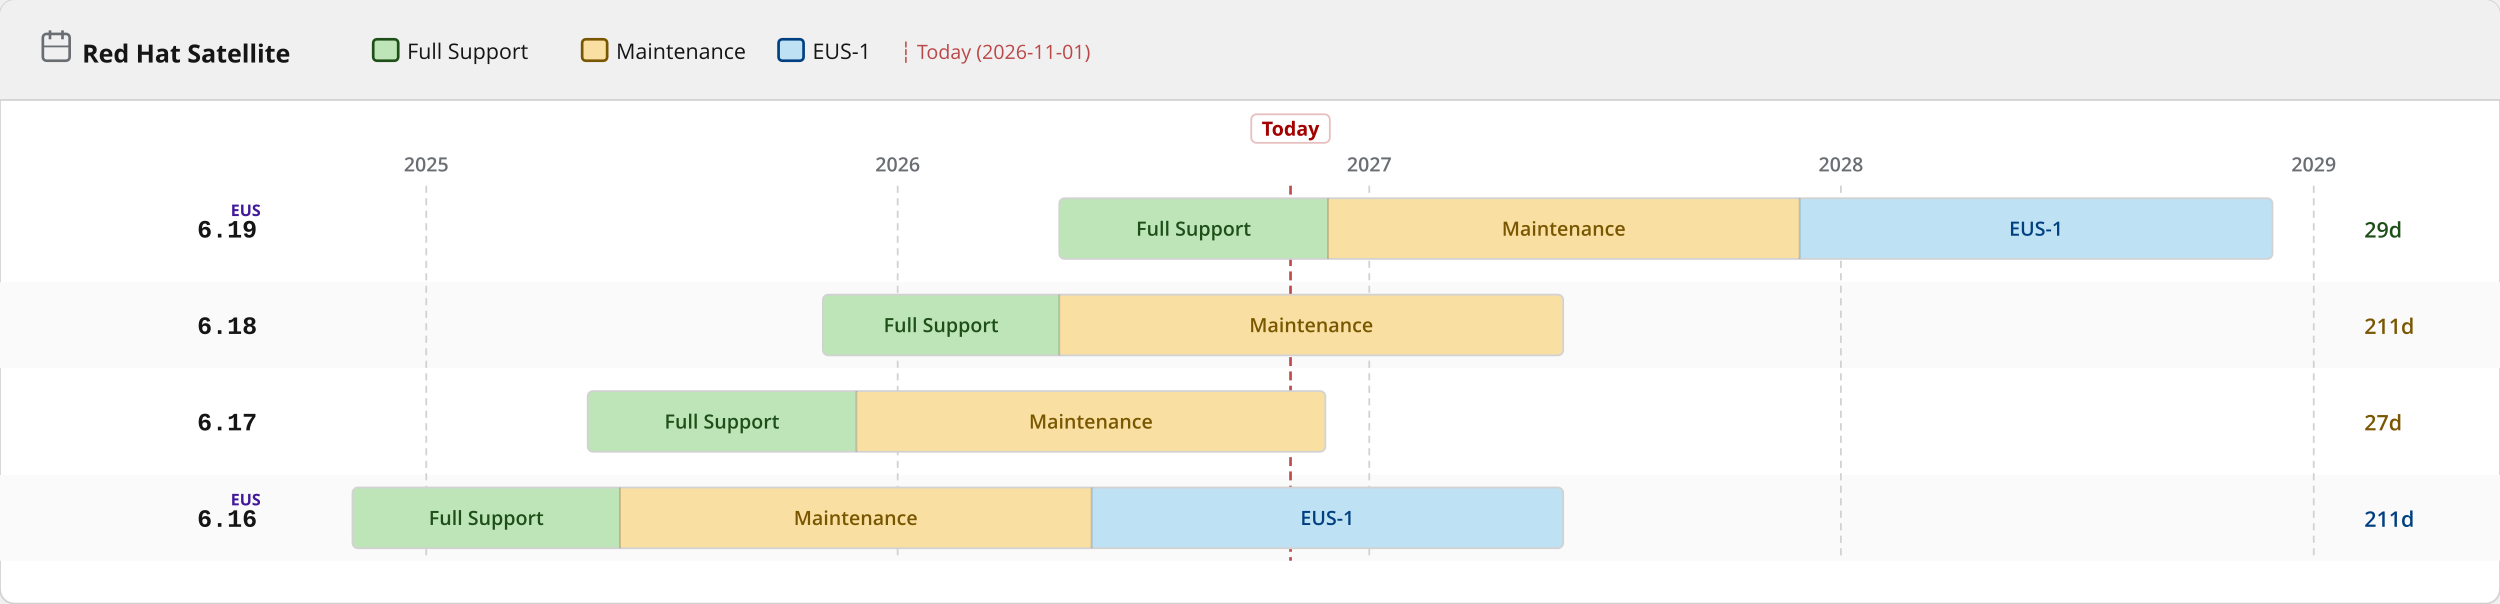
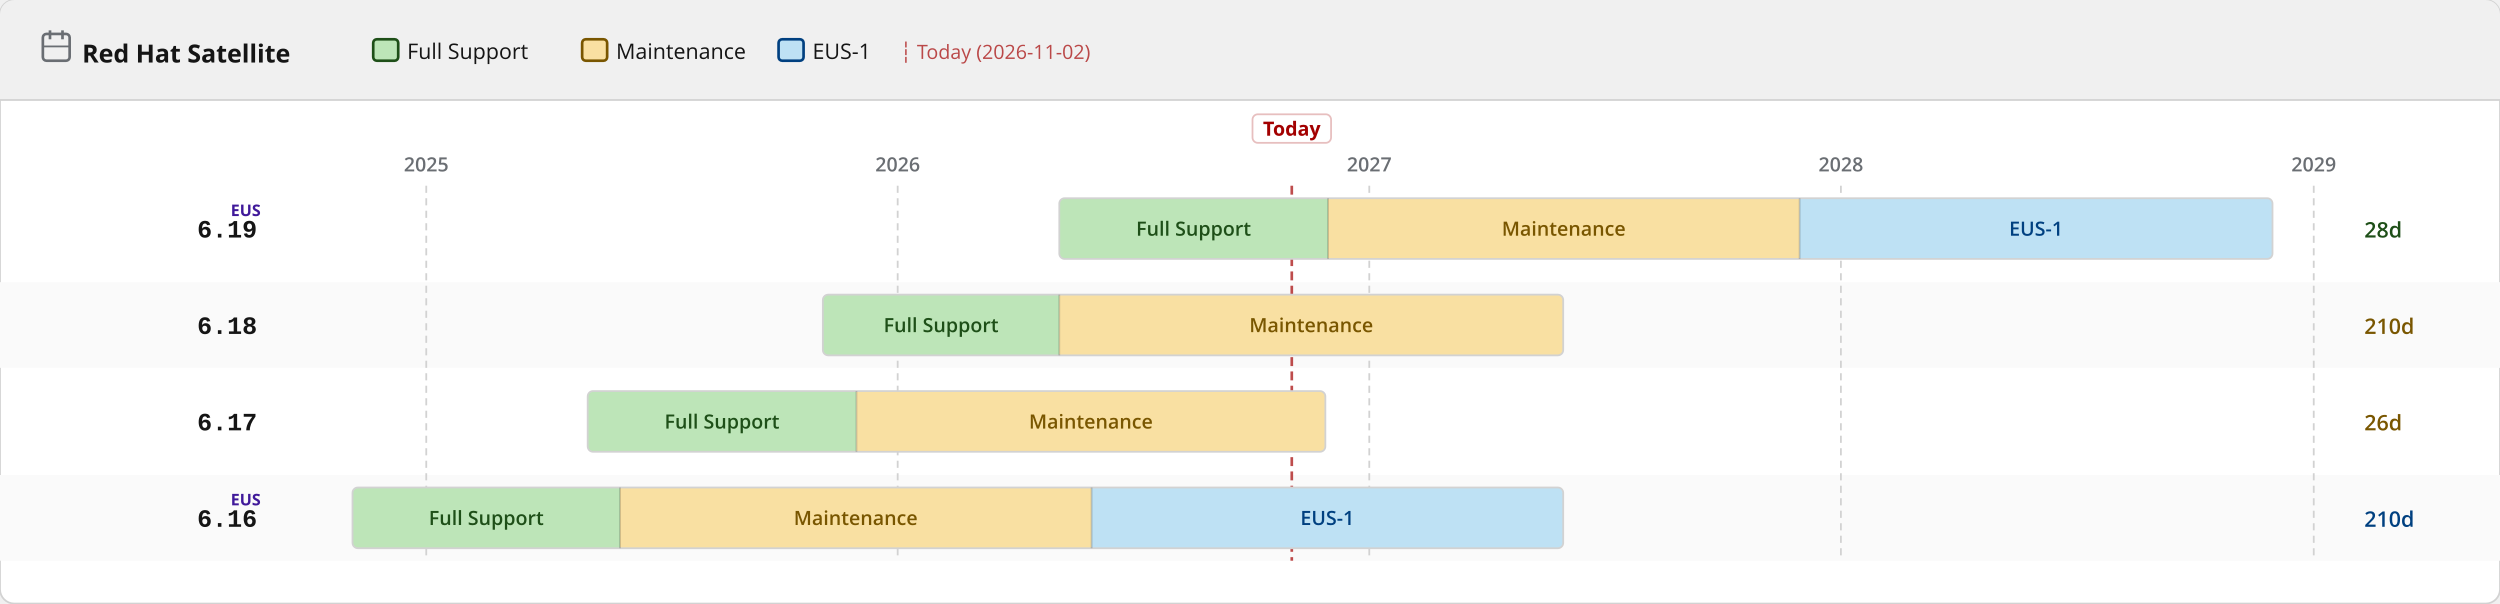
<svg xmlns="http://www.w3.org/2000/svg" width="1400" height="338" viewBox="0 0 1400 338">
  <defs>
    <pattern id="eol" patternUnits="userSpaceOnUse" width="6" height="6" patternTransform="rotate(135)">
      <line x1="0" y1="0" x2="0" y2="6" stroke="#a30000" stroke-width="2" opacity="0.25" />
    </pattern>
  </defs>
  <rect width="1400" height="338" rx="8" fill="#ffffff" stroke="#d2d2d2" stroke-width="1" />
  <rect width="1400" height="56" rx="8" fill="#f0f0f0" />
  <rect y="48" width="1400" height="8" fill="#f0f0f0" />
  <line x1="0" y1="56" x2="1400" y2="56" stroke="#d2d2d2" stroke-width="1" />
  <text x="46" y="35" font-family="RedHatDisplay,RedHatText,'Red Hat Display','Red Hat Text','Open Sans',system-ui,sans-serif" font-size="14" font-weight="700" fill="#151515">Red Hat Satellite</text>
  <rect x="24" y="19" width="15" height="15" rx="2" fill="none" stroke="#6a6e73" stroke-width="1.5" />
  <line x1="28" y1="17" x2="28" y2="22" stroke="#6a6e73" stroke-width="1.5" />
  <line x1="35" y1="17" x2="35" y2="22" stroke="#6a6e73" stroke-width="1.5" />
  <line x1="24" y1="26" x2="39" y2="26" stroke="#6a6e73" stroke-width="1" />
  <rect x="209.0" y="22" width="14" height="12" rx="2" fill="#bde5b8" stroke="#1e4f18" stroke-width="1.5" />
  <text x="228.0" y="33" font-family="RedHatDisplay,RedHatText,'Red Hat Display','Red Hat Text','Open Sans',system-ui,sans-serif" font-size="12" fill="#151515">Full Support</text>
  <rect x="326.0" y="22" width="14" height="12" rx="2" fill="#f9e0a2" stroke="#795600" stroke-width="1.5" />
  <text x="345.0" y="33" font-family="RedHatDisplay,RedHatText,'Red Hat Display','Red Hat Text','Open Sans',system-ui,sans-serif" font-size="12" fill="#151515">Maintenance</text>
  <rect x="436.0" y="22" width="14" height="12" rx="2" fill="#bee1f4" stroke="#004080" stroke-width="1.5" />
  <text x="455.0" y="33" font-family="RedHatDisplay,RedHatText,'Red Hat Display','Red Hat Text','Open Sans',system-ui,sans-serif" font-size="12" fill="#151515">EUS-1</text>
-   <text x="504.0" y="33" font-family="RedHatDisplay,RedHatText,'Red Hat Display','Red Hat Text','Open Sans',system-ui,sans-serif" font-size="11" fill="#a30000" opacity="0.7">┆ Today (2026-11-01)</text>
+   <text x="504.0" y="33" font-family="RedHatDisplay,RedHatText,'Red Hat Display','Red Hat Text','Open Sans',system-ui,sans-serif" font-size="11" fill="#a30000" opacity="0.7">┆ Today (2026-11-02)</text>
  <rect x="0" y="158" width="1400" height="48" fill="#fafafa" />
  <rect x="0" y="266" width="1400" height="48" fill="#fafafa" />
  <line x1="238.7" y1="104" x2="238.7" y2="314" stroke="#d2d2d2" stroke-width="1" stroke-dasharray="4 3" />
  <text x="238.7" y="96" text-anchor="middle" font-family="RedHatDisplay,RedHatText,'Red Hat Display','Red Hat Text','Open Sans',system-ui,sans-serif" font-size="11" font-weight="600" fill="#6a6e73">2025</text>
  <line x1="502.7" y1="104" x2="502.7" y2="314" stroke="#d2d2d2" stroke-width="1" stroke-dasharray="4 3" />
  <text x="502.7" y="96" text-anchor="middle" font-family="RedHatDisplay,RedHatText,'Red Hat Display','Red Hat Text','Open Sans',system-ui,sans-serif" font-size="11" font-weight="600" fill="#6a6e73">2026</text>
  <line x1="766.8" y1="104" x2="766.8" y2="314" stroke="#d2d2d2" stroke-width="1" stroke-dasharray="4 3" />
  <text x="766.8" y="96" text-anchor="middle" font-family="RedHatDisplay,RedHatText,'Red Hat Display','Red Hat Text','Open Sans',system-ui,sans-serif" font-size="11" font-weight="600" fill="#6a6e73">2027</text>
  <line x1="1030.9" y1="104" x2="1030.9" y2="314" stroke="#d2d2d2" stroke-width="1" stroke-dasharray="4 3" />
  <text x="1030.9" y="96" text-anchor="middle" font-family="RedHatDisplay,RedHatText,'Red Hat Display','Red Hat Text','Open Sans',system-ui,sans-serif" font-size="11" font-weight="600" fill="#6a6e73">2028</text>
  <line x1="1295.7" y1="104" x2="1295.7" y2="314" stroke="#d2d2d2" stroke-width="1" stroke-dasharray="4 3" />
  <text x="1295.7" y="96" text-anchor="middle" font-family="RedHatDisplay,RedHatText,'Red Hat Display','Red Hat Text','Open Sans',system-ui,sans-serif" font-size="11" font-weight="600" fill="#6a6e73">2029</text>
-   <line x1="722.7" y1="104" x2="722.7" y2="314" stroke="#a30000" stroke-width="1.5" stroke-dasharray="5 3" opacity="0.7" />
-   <rect x="700.7" y="64" width="44" height="16" rx="3" fill="white" stroke="rgba(163,0,0,0.25)" stroke-width="1" />
-   <text x="722.7" y="76" text-anchor="middle" font-family="RedHatDisplay,RedHatText,'Red Hat Display','Red Hat Text','Open Sans',system-ui,sans-serif" font-size="11" font-weight="700" fill="#a30000">Today</text>
+   <line x1="723.4" y1="104" x2="723.4" y2="314" stroke="#a30000" stroke-width="1.5" stroke-dasharray="5 3" opacity="0.7" />
+   <rect x="701.4" y="64" width="44" height="16" rx="3" fill="white" stroke="rgba(163,0,0,0.25)" stroke-width="1" />
+   <text x="723.4" y="76" text-anchor="middle" font-family="RedHatDisplay,RedHatText,'Red Hat Display','Red Hat Text','Open Sans',system-ui,sans-serif" font-size="11" font-weight="700" fill="#a30000">Today</text>
  <text x="144" y="133.0" text-anchor="end" font-family="RedHatMono,'Red Hat Mono','Courier New',monospace" font-size="14" font-weight="700" fill="#151515">6.19</text>
  <text x="146" y="121.0" text-anchor="end" font-family="RedHatDisplay,RedHatText,'Red Hat Display','Red Hat Text','Open Sans',system-ui,sans-serif" font-size="9" font-weight="700" fill="#40199a">EUS</text>
  <clipPath id="c0">
    <rect x="593.2" y="111.0" width="679.4" height="34" rx="3" />
  </clipPath>
  <g clip-path="url(#c0)">
    <rect x="593.2" y="111.0" width="150.5" height="34" fill="#bde5b8" />
    <text x="668.4" y="132.0" text-anchor="middle" font-family="RedHatDisplay,RedHatText,'Red Hat Display','Red Hat Text','Open Sans',system-ui,sans-serif" font-size="11" font-weight="600" fill="#1e4f18">Full Support</text>
    <rect x="743.7" y="111.0" width="264.1" height="34" fill="#f9e0a2" />
    <text x="875.7" y="132.0" text-anchor="middle" font-family="RedHatDisplay,RedHatText,'Red Hat Display','Red Hat Text','Open Sans',system-ui,sans-serif" font-size="11" font-weight="600" fill="#795600">Maintenance</text>
    <rect x="1007.8" y="111.0" width="264.8" height="34" fill="#bee1f4" />
    <text x="1140.2" y="132.0" text-anchor="middle" font-family="RedHatDisplay,RedHatText,'Red Hat Display','Red Hat Text','Open Sans',system-ui,sans-serif" font-size="11" font-weight="600" fill="#004080">EUS-1</text>
  </g>
  <rect x="593.2" y="111.0" width="679.4" height="34" rx="3" fill="none" stroke="#d2d2d2" stroke-width="1" />
  <line x1="743.7" y1="111.0" x2="743.7" y2="145.0" stroke="rgba(0,0,0,0.18)" stroke-width="1" />
  <line x1="1007.8" y1="111.0" x2="1007.8" y2="145.0" stroke="rgba(0,0,0,0.18)" stroke-width="1" />
-   <text x="1324" y="133.0" font-family="RedHatDisplay,RedHatText,'Red Hat Display','Red Hat Text','Open Sans',system-ui,sans-serif" font-size="12" font-weight="600" fill="#1e4f18">29d</text>
+   <text x="1324" y="133.0" font-family="RedHatDisplay,RedHatText,'Red Hat Display','Red Hat Text','Open Sans',system-ui,sans-serif" font-size="12" font-weight="600" fill="#1e4f18">28d</text>
  <text x="144" y="187.0" text-anchor="end" font-family="RedHatMono,'Red Hat Mono','Courier New',monospace" font-size="14" font-weight="700" fill="#151515">6.18</text>
  <clipPath id="c1">
    <rect x="460.8" y="165.0" width="414.6" height="34" rx="3" />
  </clipPath>
  <g clip-path="url(#c1)">
    <rect x="460.8" y="165.0" width="132.4" height="34" fill="#bde5b8" />
    <text x="527.0" y="186.0" text-anchor="middle" font-family="RedHatDisplay,RedHatText,'Red Hat Display','Red Hat Text','Open Sans',system-ui,sans-serif" font-size="11" font-weight="600" fill="#1e4f18">Full Support</text>
    <rect x="593.2" y="165.0" width="282.2" height="34" fill="#f9e0a2" />
    <text x="734.3" y="186.0" text-anchor="middle" font-family="RedHatDisplay,RedHatText,'Red Hat Display','Red Hat Text','Open Sans',system-ui,sans-serif" font-size="11" font-weight="600" fill="#795600">Maintenance</text>
  </g>
  <rect x="460.8" y="165.0" width="414.6" height="34" rx="3" fill="none" stroke="#d2d2d2" stroke-width="1" />
  <line x1="593.2" y1="165.0" x2="593.2" y2="199.0" stroke="rgba(0,0,0,0.18)" stroke-width="1" />
-   <text x="1324" y="187.0" font-family="RedHatDisplay,RedHatText,'Red Hat Display','Red Hat Text','Open Sans',system-ui,sans-serif" font-size="12" font-weight="600" fill="#795600">211d</text>
+   <text x="1324" y="187.0" font-family="RedHatDisplay,RedHatText,'Red Hat Display','Red Hat Text','Open Sans',system-ui,sans-serif" font-size="12" font-weight="600" fill="#795600">210d</text>
  <text x="144" y="241.0" text-anchor="end" font-family="RedHatMono,'Red Hat Mono','Courier New',monospace" font-size="14" font-weight="700" fill="#151515">6.17</text>
  <clipPath id="c2">
    <rect x="329.1" y="219.0" width="413.1" height="34" rx="3" />
  </clipPath>
  <g clip-path="url(#c2)">
    <rect x="329.1" y="219.0" width="150.5" height="34" fill="#bde5b8" />
    <text x="404.3" y="240.0" text-anchor="middle" font-family="RedHatDisplay,RedHatText,'Red Hat Display','Red Hat Text','Open Sans',system-ui,sans-serif" font-size="11" font-weight="600" fill="#1e4f18">Full Support</text>
    <rect x="479.6" y="219.0" width="262.6" height="34" fill="#f9e0a2" />
    <text x="610.9" y="240.0" text-anchor="middle" font-family="RedHatDisplay,RedHatText,'Red Hat Display','Red Hat Text','Open Sans',system-ui,sans-serif" font-size="11" font-weight="600" fill="#795600">Maintenance</text>
  </g>
  <rect x="329.1" y="219.0" width="413.1" height="34" rx="3" fill="none" stroke="#d2d2d2" stroke-width="1" />
  <line x1="479.6" y1="219.0" x2="479.6" y2="253.0" stroke="rgba(0,0,0,0.18)" stroke-width="1" />
-   <text x="1324" y="241.0" font-family="RedHatDisplay,RedHatText,'Red Hat Display','Red Hat Text','Open Sans',system-ui,sans-serif" font-size="12" font-weight="600" fill="#795600">27d</text>
+   <text x="1324" y="241.0" font-family="RedHatDisplay,RedHatText,'Red Hat Display','Red Hat Text','Open Sans',system-ui,sans-serif" font-size="12" font-weight="600" fill="#795600">26d</text>
  <text x="144" y="295.0" text-anchor="end" font-family="RedHatMono,'Red Hat Mono','Courier New',monospace" font-size="14" font-weight="700" fill="#151515">6.16</text>
  <text x="146" y="283.0" text-anchor="end" font-family="RedHatDisplay,RedHatText,'Red Hat Display','Red Hat Text','Open Sans',system-ui,sans-serif" font-size="9" font-weight="700" fill="#40199a">EUS</text>
  <clipPath id="c3">
    <rect x="197.4" y="273.0" width="678.0" height="34" rx="3" />
  </clipPath>
  <g clip-path="url(#c3)">
    <rect x="197.4" y="273.0" width="149.8" height="34" fill="#bde5b8" />
    <text x="272.3" y="294.0" text-anchor="middle" font-family="RedHatDisplay,RedHatText,'Red Hat Display','Red Hat Text','Open Sans',system-ui,sans-serif" font-size="11" font-weight="600" fill="#1e4f18">Full Support</text>
    <rect x="347.2" y="273.0" width="264.1" height="34" fill="#f9e0a2" />
    <text x="479.2" y="294.0" text-anchor="middle" font-family="RedHatDisplay,RedHatText,'Red Hat Display','Red Hat Text','Open Sans',system-ui,sans-serif" font-size="11" font-weight="600" fill="#795600">Maintenance</text>
    <rect x="611.3" y="273.0" width="264.1" height="34" fill="#bee1f4" />
    <text x="743.3" y="294.0" text-anchor="middle" font-family="RedHatDisplay,RedHatText,'Red Hat Display','Red Hat Text','Open Sans',system-ui,sans-serif" font-size="11" font-weight="600" fill="#004080">EUS-1</text>
  </g>
  <rect x="197.4" y="273.0" width="678.0" height="34" rx="3" fill="none" stroke="#d2d2d2" stroke-width="1" />
  <line x1="347.2" y1="273.0" x2="347.2" y2="307.0" stroke="rgba(0,0,0,0.18)" stroke-width="1" />
  <line x1="611.3" y1="273.0" x2="611.3" y2="307.0" stroke="rgba(0,0,0,0.18)" stroke-width="1" />
-   <text x="1324" y="295.0" font-family="RedHatDisplay,RedHatText,'Red Hat Display','Red Hat Text','Open Sans',system-ui,sans-serif" font-size="12" font-weight="600" fill="#004080">211d</text>
+   <text x="1324" y="295.0" font-family="RedHatDisplay,RedHatText,'Red Hat Display','Red Hat Text','Open Sans',system-ui,sans-serif" font-size="12" font-weight="600" fill="#004080">210d</text>
</svg>
